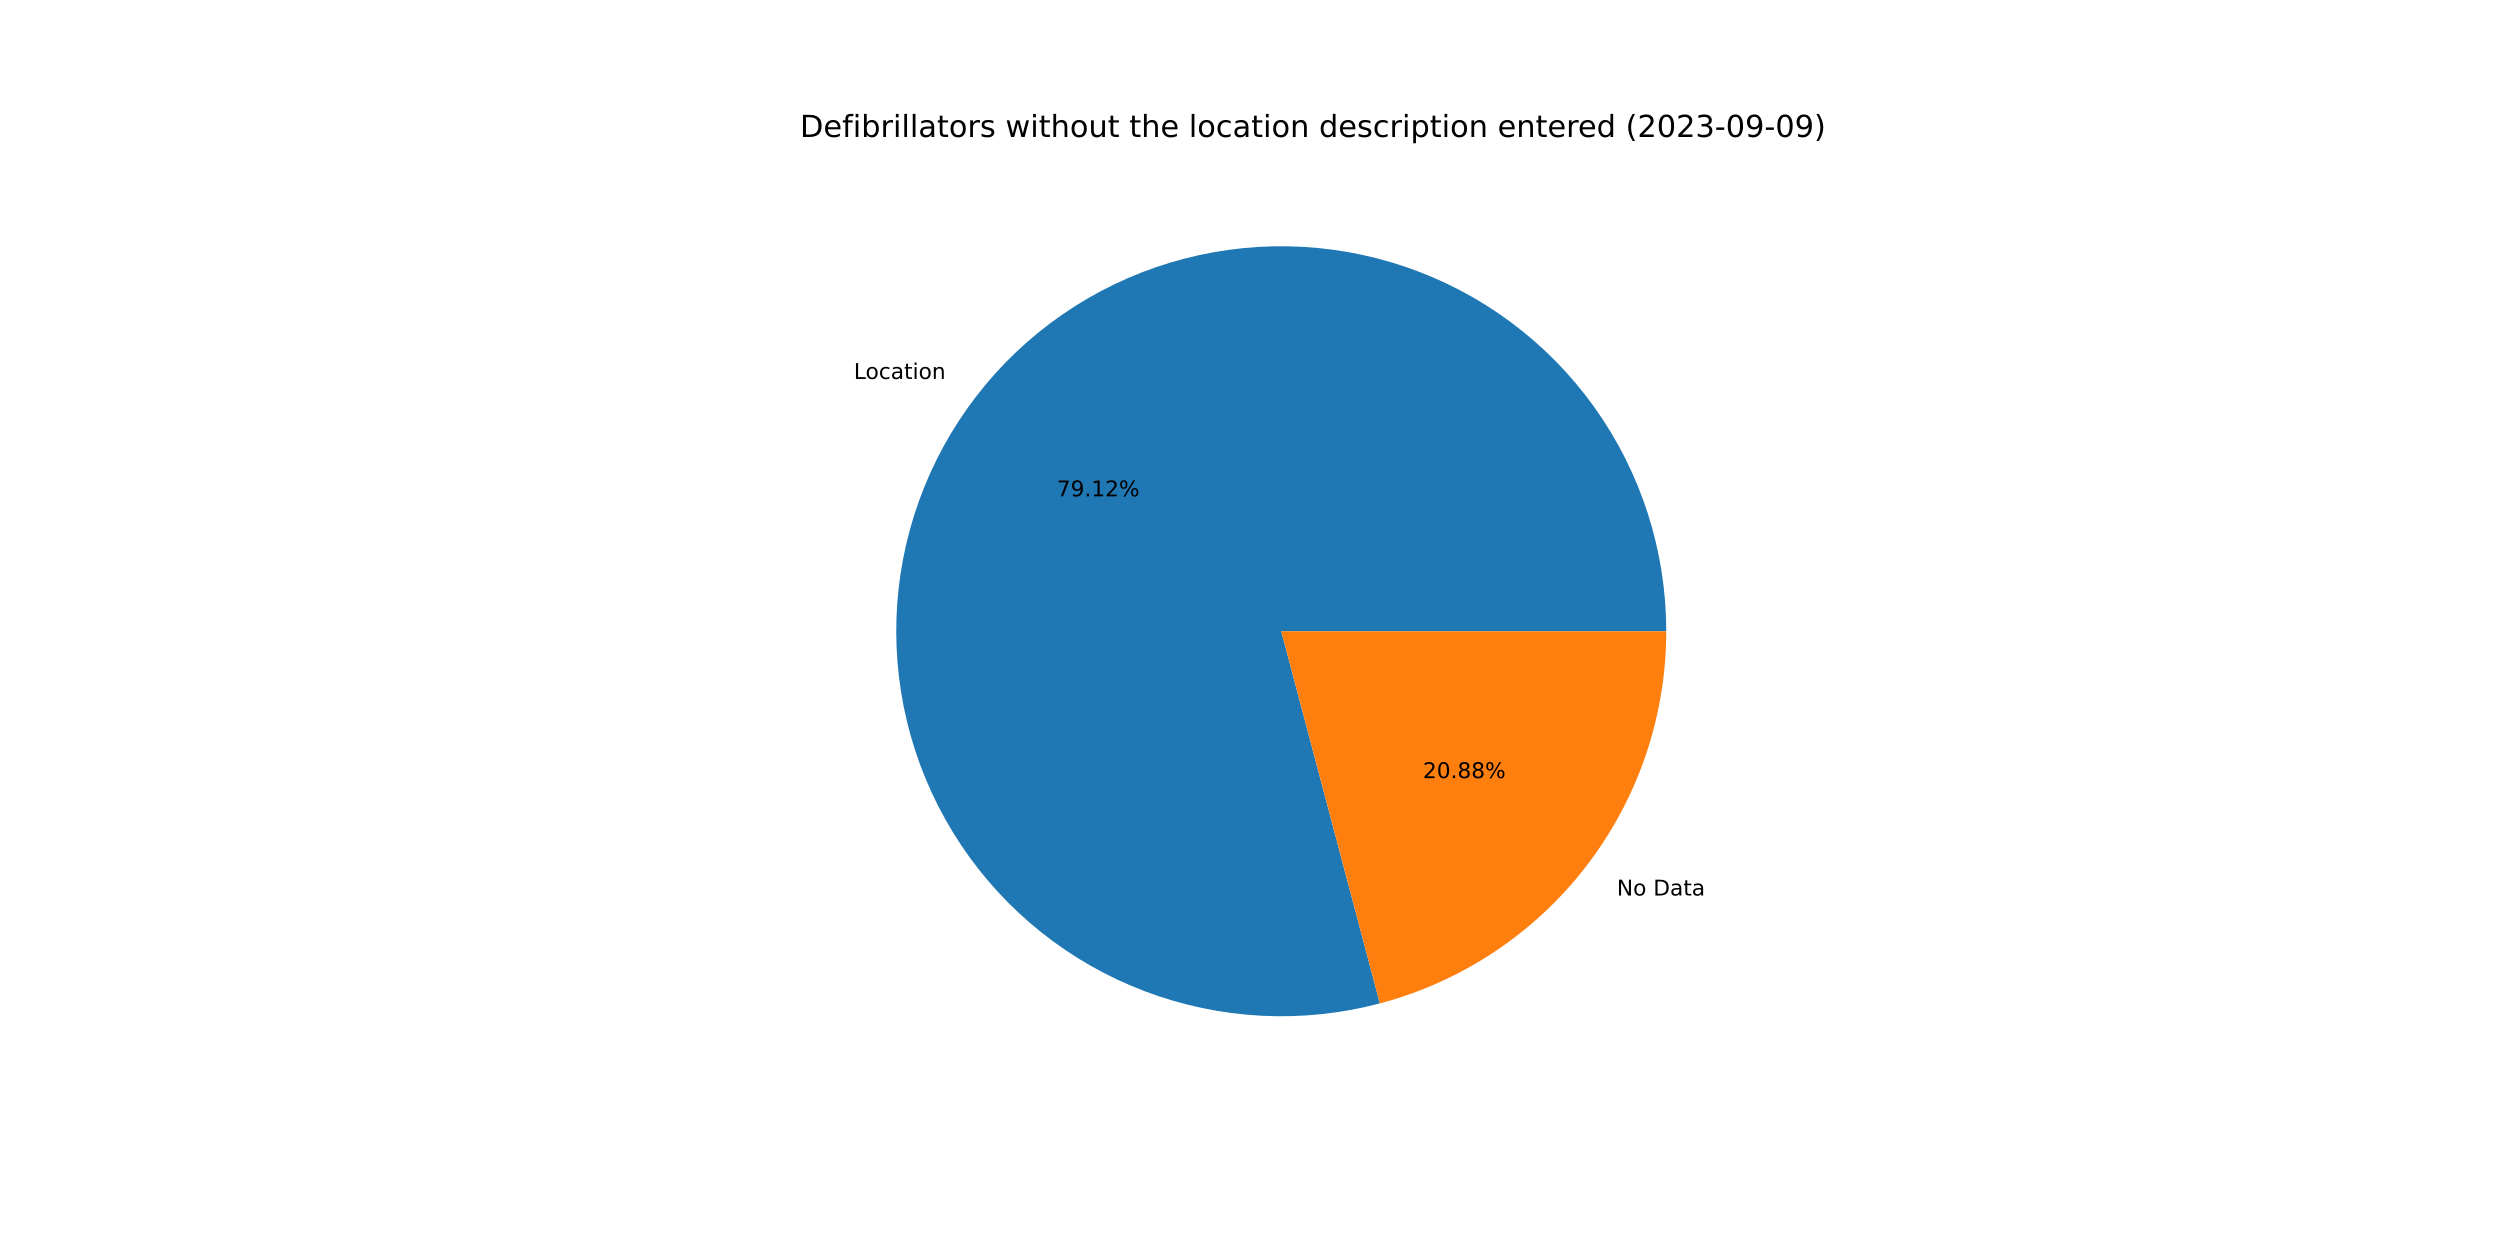
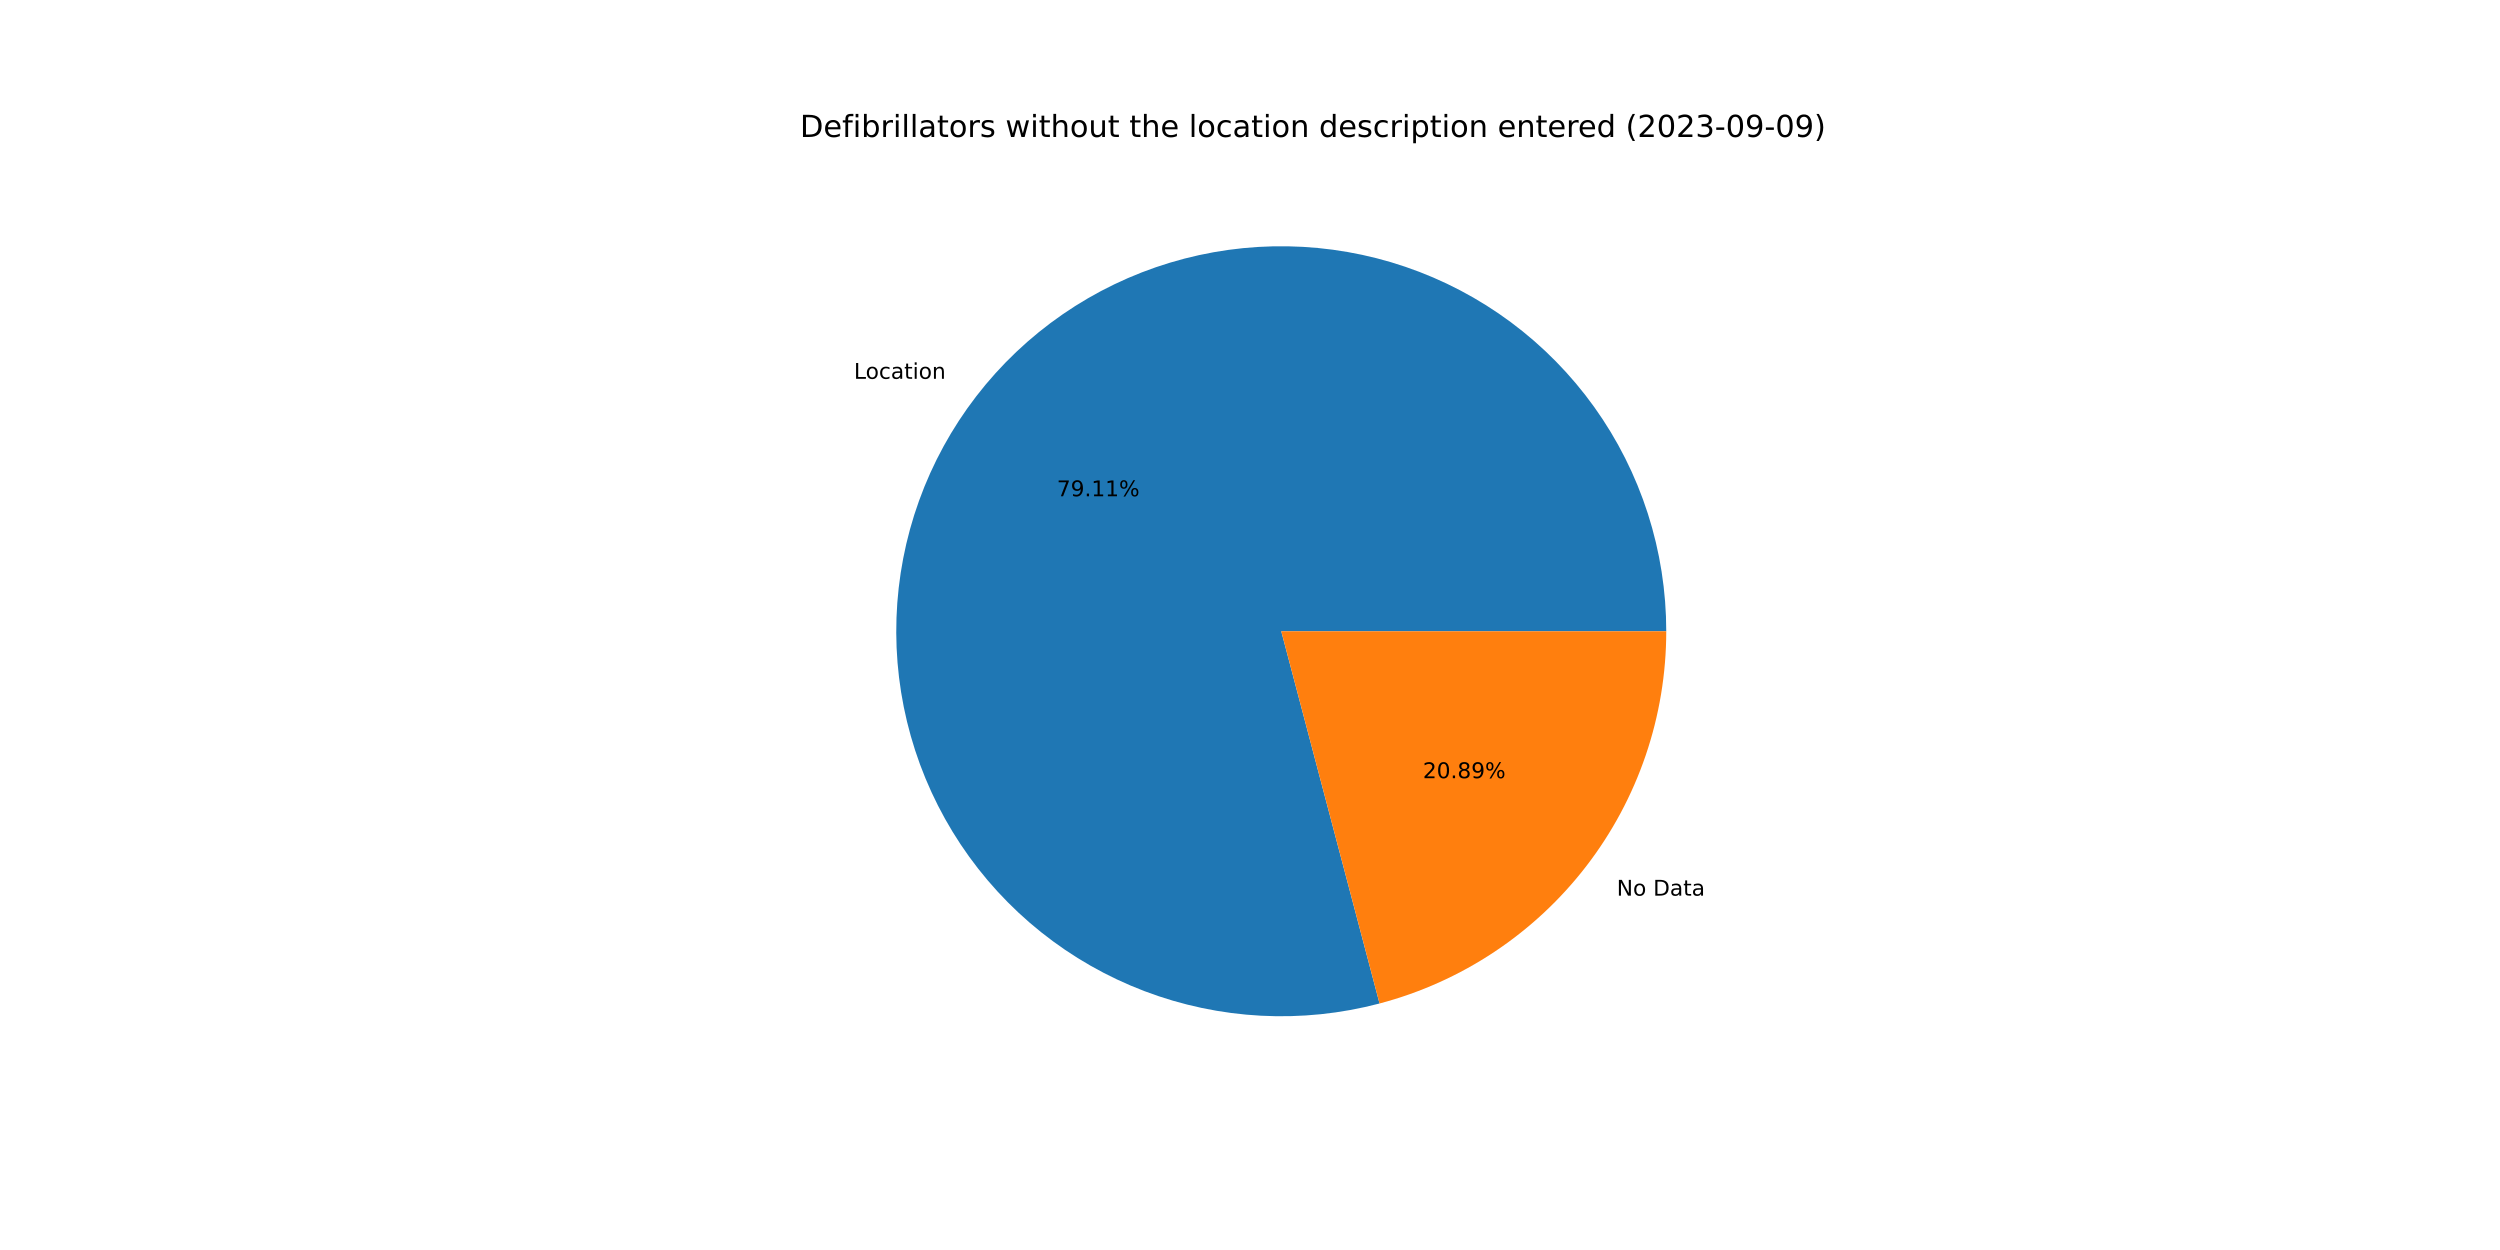
<svg xmlns="http://www.w3.org/2000/svg" xmlns:xlink="http://www.w3.org/1999/xlink" width="1152pt" height="576pt" viewBox="0 0 1152 576" version="1.1">
  <defs>
    <style type="text/css">*{stroke-linejoin: round; stroke-linecap: butt}</style>
  </defs>
  <g id="figure_1">
    <g id="patch_1">
      <path d="M 0 576  L 1152 576  L 1152 0  L 0 0  z " style="fill: #ffffff" />
    </g>
    <g id="axes_1">
      <g id="patch_2">
-         <path d="M 767.808 290.88  C 767.808 272.469 764.942 254.17 759.313 236.64  C 753.684 219.11 745.361 202.564 734.642 187.594  C 723.923 172.625 710.939 159.415 696.157 148.44  C 681.375 137.465 664.974 128.857 647.544 122.927  C 630.114 116.997 611.867 113.816 593.458 113.498  C 575.05 113.181 556.704 115.731 539.08 121.057  C 521.456 126.383 504.768 134.42 489.616 144.879  C 474.465 155.338 461.033 168.093 449.805 182.683  C 438.576 197.274 429.687 213.524 423.457 230.849  C 417.227 248.174 413.732 266.364 413.097 284.764  C 412.463 303.164 414.696 321.552 419.718 339.265  C 424.739 356.978 432.487 373.802 442.683 389.132  C 452.88 404.462 465.401 418.111 479.796 429.589  C 494.191 441.068 510.285 450.236 527.5 456.763  C 544.715 463.291 562.842 467.099 581.229 468.051  C 599.615 469.003 618.038 467.086 635.835 462.371  L 590.4 290.88  L 767.808 290.88  z " style="fill: #1f77b4" />
+         <path d="M 767.808 290.88  C 767.808 272.472 764.943 254.176 759.316 236.649  C 753.689 219.122 745.368 202.577 734.653 187.609  C 723.937 172.642 710.957 159.432 696.179 148.457  C 681.401 137.481 665.005 128.872 647.579 122.939  C 630.153 117.006 611.91 113.821 593.505 113.499  C 575.099 113.177 556.756 115.721 539.133 121.041  C 521.51 126.36 504.823 134.391 489.67 144.842  C 474.517 155.294 461.082 168.041 449.85 182.625  C 438.617 197.208 429.722 213.452 423.485 230.771  C 417.248 248.09 413.745 266.275 413.101 284.672  C 412.457 303.069 414.68 321.454 419.69 339.167  C 424.7 356.88 432.437 373.706 442.622 389.039  C 452.807 404.373 465.317 418.028 479.702 429.515  C 494.087 441.001 510.172 450.178 527.379 456.717  C 544.587 463.256 562.708 467.078 581.09 468.044  C 599.473 469.01 617.894 467.109 635.692 462.409  L 590.4 290.88  L 767.808 290.88  z " style="fill: #1f77b4" />
      </g>
      <g id="patch_3">
-         <path d="M 635.835 462.371  C 673.662 452.349 707.13 430.088 730.995 399.077  C 754.861 368.065 767.808 330.012 767.808 290.88  L 590.4 290.88  L 635.835 462.371  z " style="fill: #ff7f0e" />
+         <path d="M 635.692 462.409  C 673.552 452.412 707.057 430.157 730.95 399.135  C 754.844 368.113 767.808 330.037 767.808 290.88  L 590.4 290.88  L 635.692 462.409  z " style="fill: #ff7f0e" />
      </g>
      <g id="matplotlib.axis_1" />
      <g id="matplotlib.axis_2" />
      <g id="text_1">
-         <g transform="translate(393.4481 174.6231)scale(0.1 -0.1)">
+         <g transform="translate(393.4977 174.5587)scale(0.1 -0.1)">
          <defs>
            <path id="DejaVuSans-4c" d="M 628 4666  L 1259 4666  L 1259 531  L 3531 531  L 3531 0  L 628 0  L 628 4666  z " transform="scale(0.015625)" />
            <path id="DejaVuSans-6f" d="M 1959 3097  Q 1497 3097 1228 2736  Q 959 2375 959 1747  Q 959 1119 1226 758  Q 1494 397 1959 397  Q 2419 397 2687 759  Q 2956 1122 2956 1747  Q 2956 2369 2687 2733  Q 2419 3097 1959 3097  z M 1959 3584  Q 2709 3584 3137 3096  Q 3566 2609 3566 1747  Q 3566 888 3137 398  Q 2709 -91 1959 -91  Q 1206 -91 779 398  Q 353 888 353 1747  Q 353 2609 779 3096  Q 1206 3584 1959 3584  z " transform="scale(0.015625)" />
            <path id="DejaVuSans-63" d="M 3122 3366  L 3122 2828  Q 2878 2963 2633 3030  Q 2388 3097 2138 3097  Q 1578 3097 1268 2742  Q 959 2388 959 1747  Q 959 1106 1268 751  Q 1578 397 2138 397  Q 2388 397 2633 464  Q 2878 531 3122 666  L 3122 134  Q 2881 22 2623 -34  Q 2366 -91 2075 -91  Q 1284 -91 818 406  Q 353 903 353 1747  Q 353 2603 823 3093  Q 1294 3584 2113 3584  Q 2378 3584 2631 3529  Q 2884 3475 3122 3366  z " transform="scale(0.015625)" />
            <path id="DejaVuSans-61" d="M 2194 1759  Q 1497 1759 1228 1600  Q 959 1441 959 1056  Q 959 750 1161 570  Q 1363 391 1709 391  Q 2188 391 2477 730  Q 2766 1069 2766 1631  L 2766 1759  L 2194 1759  z M 3341 1997  L 3341 0  L 2766 0  L 2766 531  Q 2569 213 2275 61  Q 1981 -91 1556 -91  Q 1019 -91 701 211  Q 384 513 384 1019  Q 384 1609 779 1909  Q 1175 2209 1959 2209  L 2766 2209  L 2766 2266  Q 2766 2663 2505 2880  Q 2244 3097 1772 3097  Q 1472 3097 1187 3025  Q 903 2953 641 2809  L 641 3341  Q 956 3463 1253 3523  Q 1550 3584 1831 3584  Q 2591 3584 2966 3190  Q 3341 2797 3341 1997  z " transform="scale(0.015625)" />
            <path id="DejaVuSans-74" d="M 1172 4494  L 1172 3500  L 2356 3500  L 2356 3053  L 1172 3053  L 1172 1153  Q 1172 725 1289 603  Q 1406 481 1766 481  L 2356 481  L 2356 0  L 1766 0  Q 1100 0 847 248  Q 594 497 594 1153  L 594 3053  L 172 3053  L 172 3500  L 594 3500  L 594 4494  L 1172 4494  z " transform="scale(0.015625)" />
            <path id="DejaVuSans-69" d="M 603 3500  L 1178 3500  L 1178 0  L 603 0  L 603 3500  z M 603 4863  L 1178 4863  L 1178 4134  L 603 4134  L 603 4863  z " transform="scale(0.015625)" />
            <path id="DejaVuSans-6e" d="M 3513 2113  L 3513 0  L 2938 0  L 2938 2094  Q 2938 2591 2744 2837  Q 2550 3084 2163 3084  Q 1697 3084 1428 2787  Q 1159 2491 1159 1978  L 1159 0  L 581 0  L 581 3500  L 1159 3500  L 1159 2956  Q 1366 3272 1645 3428  Q 1925 3584 2291 3584  Q 2894 3584 3203 3211  Q 3513 2838 3513 2113  z " transform="scale(0.015625)" />
          </defs>
          <use xlink:href="#DejaVuSans-4c" />
          <use xlink:href="#DejaVuSans-6f" x="53.963" />
          <use xlink:href="#DejaVuSans-63" x="115.145" />
          <use xlink:href="#DejaVuSans-61" x="170.125" />
          <use xlink:href="#DejaVuSans-74" x="231.404" />
          <use xlink:href="#DejaVuSans-69" x="270.613" />
          <use xlink:href="#DejaVuSans-6f" x="298.396" />
          <use xlink:href="#DejaVuSans-6e" x="359.578" />
        </g>
      </g>
      <g id="text_2">
-         <g transform="translate(486.9779 228.7214)scale(0.1 -0.1)">
+         <g transform="translate(487.0049 228.6863)scale(0.1 -0.1)">
          <defs>
            <path id="DejaVuSans-37" d="M 525 4666  L 3525 4666  L 3525 4397  L 1831 0  L 1172 0  L 2766 4134  L 525 4134  L 525 4666  z " transform="scale(0.015625)" />
            <path id="DejaVuSans-39" d="M 703 97  L 703 672  Q 941 559 1184 500  Q 1428 441 1663 441  Q 2288 441 2617 861  Q 2947 1281 2994 2138  Q 2813 1869 2534 1725  Q 2256 1581 1919 1581  Q 1219 1581 811 2004  Q 403 2428 403 3163  Q 403 3881 828 4315  Q 1253 4750 1959 4750  Q 2769 4750 3195 4129  Q 3622 3509 3622 2328  Q 3622 1225 3098 567  Q 2575 -91 1691 -91  Q 1453 -91 1209 -44  Q 966 3 703 97  z M 1959 2075  Q 2384 2075 2632 2365  Q 2881 2656 2881 3163  Q 2881 3666 2632 3958  Q 2384 4250 1959 4250  Q 1534 4250 1286 3958  Q 1038 3666 1038 3163  Q 1038 2656 1286 2365  Q 1534 2075 1959 2075  z " transform="scale(0.015625)" />
            <path id="DejaVuSans-2e" d="M 684 794  L 1344 794  L 1344 0  L 684 0  L 684 794  z " transform="scale(0.015625)" />
            <path id="DejaVuSans-31" d="M 794 531  L 1825 531  L 1825 4091  L 703 3866  L 703 4441  L 1819 4666  L 2450 4666  L 2450 531  L 3481 531  L 3481 0  L 794 0  L 794 531  z " transform="scale(0.015625)" />
-             <path id="DejaVuSans-32" d="M 1228 531  L 3431 531  L 3431 0  L 469 0  L 469 531  Q 828 903 1448 1529  Q 2069 2156 2228 2338  Q 2531 2678 2651 2914  Q 2772 3150 2772 3378  Q 2772 3750 2511 3984  Q 2250 4219 1831 4219  Q 1534 4219 1204 4116  Q 875 4013 500 3803  L 500 4441  Q 881 4594 1212 4672  Q 1544 4750 1819 4750  Q 2544 4750 2975 4387  Q 3406 4025 3406 3419  Q 3406 3131 3298 2873  Q 3191 2616 2906 2266  Q 2828 2175 2409 1742  Q 1991 1309 1228 531  z " transform="scale(0.015625)" />
            <path id="DejaVuSans-25" d="M 4653 2053  Q 4381 2053 4226 1822  Q 4072 1591 4072 1178  Q 4072 772 4226 539  Q 4381 306 4653 306  Q 4919 306 5073 539  Q 5228 772 5228 1178  Q 5228 1588 5073 1820  Q 4919 2053 4653 2053  z M 4653 2450  Q 5147 2450 5437 2106  Q 5728 1763 5728 1178  Q 5728 594 5436 251  Q 5144 -91 4653 -91  Q 4153 -91 3862 251  Q 3572 594 3572 1178  Q 3572 1766 3864 2108  Q 4156 2450 4653 2450  z M 1428 4353  Q 1159 4353 1004 4120  Q 850 3888 850 3481  Q 850 3069 1003 2837  Q 1156 2606 1428 2606  Q 1700 2606 1854 2837  Q 2009 3069 2009 3481  Q 2009 3884 1853 4118  Q 1697 4353 1428 4353  z M 4250 4750  L 4750 4750  L 1831 -91  L 1331 -91  L 4250 4750  z M 1428 4750  Q 1922 4750 2215 4408  Q 2509 4066 2509 3481  Q 2509 2891 2217 2550  Q 1925 2209 1428 2209  Q 931 2209 642 2551  Q 353 2894 353 3481  Q 353 4063 643 4406  Q 934 4750 1428 4750  z " transform="scale(0.015625)" />
          </defs>
          <use xlink:href="#DejaVuSans-37" />
          <use xlink:href="#DejaVuSans-39" x="63.623" />
          <use xlink:href="#DejaVuSans-2e" x="127.246" />
          <use xlink:href="#DejaVuSans-31" x="159.033" />
-           <use xlink:href="#DejaVuSans-32" x="222.656" />
+           <use xlink:href="#DejaVuSans-31" x="222.656" />
          <use xlink:href="#DejaVuSans-25" x="286.279" />
        </g>
      </g>
      <g id="text_3">
-         <g transform="translate(745.055 412.6557)scale(0.1 -0.1)">
+         <g transform="translate(745.0054 412.7201)scale(0.1 -0.1)">
          <defs>
            <path id="DejaVuSans-4e" d="M 628 4666  L 1478 4666  L 3547 763  L 3547 4666  L 4159 4666  L 4159 0  L 3309 0  L 1241 3903  L 1241 0  L 628 0  L 628 4666  z " transform="scale(0.015625)" />
            <path id="DejaVuSans-20" transform="scale(0.015625)" />
            <path id="DejaVuSans-44" d="M 1259 4147  L 1259 519  L 2022 519  Q 2988 519 3436 956  Q 3884 1394 3884 2338  Q 3884 3275 3436 3711  Q 2988 4147 2022 4147  L 1259 4147  z M 628 4666  L 1925 4666  Q 3281 4666 3915 4102  Q 4550 3538 4550 2338  Q 4550 1131 3912 565  Q 3275 0 1925 0  L 628 0  L 628 4666  z " transform="scale(0.015625)" />
          </defs>
          <use xlink:href="#DejaVuSans-4e" />
          <use xlink:href="#DejaVuSans-6f" x="74.805" />
          <use xlink:href="#DejaVuSans-20" x="135.986" />
          <use xlink:href="#DejaVuSans-44" x="167.773" />
          <use xlink:href="#DejaVuSans-61" x="244.775" />
          <use xlink:href="#DejaVuSans-74" x="306.055" />
          <use xlink:href="#DejaVuSans-61" x="345.264" />
        </g>
      </g>
      <g id="text_4">
-         <g transform="translate(655.6924 358.5573)scale(0.1 -0.1)">
+         <g transform="translate(655.6654 358.5925)scale(0.1 -0.1)">
          <defs>
+             <path id="DejaVuSans-32" d="M 1228 531  L 3431 531  L 3431 0  L 469 0  L 469 531  Q 828 903 1448 1529  Q 2069 2156 2228 2338  Q 2531 2678 2651 2914  Q 2772 3150 2772 3378  Q 2772 3750 2511 3984  Q 2250 4219 1831 4219  Q 1534 4219 1204 4116  Q 875 4013 500 3803  L 500 4441  Q 881 4594 1212 4672  Q 1544 4750 1819 4750  Q 2544 4750 2975 4387  Q 3406 4025 3406 3419  Q 3406 3131 3298 2873  Q 3191 2616 2906 2266  Q 2828 2175 2409 1742  Q 1991 1309 1228 531  z " transform="scale(0.015625)" />
            <path id="DejaVuSans-30" d="M 2034 4250  Q 1547 4250 1301 3770  Q 1056 3291 1056 2328  Q 1056 1369 1301 889  Q 1547 409 2034 409  Q 2525 409 2770 889  Q 3016 1369 3016 2328  Q 3016 3291 2770 3770  Q 2525 4250 2034 4250  z M 2034 4750  Q 2819 4750 3233 4129  Q 3647 3509 3647 2328  Q 3647 1150 3233 529  Q 2819 -91 2034 -91  Q 1250 -91 836 529  Q 422 1150 422 2328  Q 422 3509 836 4129  Q 1250 4750 2034 4750  z " transform="scale(0.015625)" />
            <path id="DejaVuSans-38" d="M 2034 2216  Q 1584 2216 1326 1975  Q 1069 1734 1069 1313  Q 1069 891 1326 650  Q 1584 409 2034 409  Q 2484 409 2743 651  Q 3003 894 3003 1313  Q 3003 1734 2745 1975  Q 2488 2216 2034 2216  z M 1403 2484  Q 997 2584 770 2862  Q 544 3141 544 3541  Q 544 4100 942 4425  Q 1341 4750 2034 4750  Q 2731 4750 3128 4425  Q 3525 4100 3525 3541  Q 3525 3141 3298 2862  Q 3072 2584 2669 2484  Q 3125 2378 3379 2068  Q 3634 1759 3634 1313  Q 3634 634 3220 271  Q 2806 -91 2034 -91  Q 1263 -91 848 271  Q 434 634 434 1313  Q 434 1759 690 2068  Q 947 2378 1403 2484  z M 1172 3481  Q 1172 3119 1398 2916  Q 1625 2713 2034 2713  Q 2441 2713 2670 2916  Q 2900 3119 2900 3481  Q 2900 3844 2670 4047  Q 2441 4250 2034 4250  Q 1625 4250 1398 4047  Q 1172 3844 1172 3481  z " transform="scale(0.015625)" />
          </defs>
          <use xlink:href="#DejaVuSans-32" />
          <use xlink:href="#DejaVuSans-30" x="63.623" />
          <use xlink:href="#DejaVuSans-2e" x="127.246" />
          <use xlink:href="#DejaVuSans-38" x="159.033" />
-           <use xlink:href="#DejaVuSans-38" x="222.656" />
+           <use xlink:href="#DejaVuSans-39" x="222.656" />
          <use xlink:href="#DejaVuSans-25" x="286.279" />
        </g>
      </g>
      <g id="text_5">
        <g transform="translate(368.64 63.12)scale(0.14 -0.14)">
          <defs>
            <path id="DejaVuSans-65" d="M 3597 1894  L 3597 1613  L 953 1613  Q 991 1019 1311 708  Q 1631 397 2203 397  Q 2534 397 2845 478  Q 3156 559 3463 722  L 3463 178  Q 3153 47 2828 -22  Q 2503 -91 2169 -91  Q 1331 -91 842 396  Q 353 884 353 1716  Q 353 2575 817 3079  Q 1281 3584 2069 3584  Q 2775 3584 3186 3129  Q 3597 2675 3597 1894  z M 3022 2063  Q 3016 2534 2758 2815  Q 2500 3097 2075 3097  Q 1594 3097 1305 2825  Q 1016 2553 972 2059  L 3022 2063  z " transform="scale(0.015625)" />
            <path id="DejaVuSans-66" d="M 2375 4863  L 2375 4384  L 1825 4384  Q 1516 4384 1395 4259  Q 1275 4134 1275 3809  L 1275 3500  L 2222 3500  L 2222 3053  L 1275 3053  L 1275 0  L 697 0  L 697 3053  L 147 3053  L 147 3500  L 697 3500  L 697 3744  Q 697 4328 969 4595  Q 1241 4863 1831 4863  L 2375 4863  z " transform="scale(0.015625)" />
            <path id="DejaVuSans-62" d="M 3116 1747  Q 3116 2381 2855 2742  Q 2594 3103 2138 3103  Q 1681 3103 1420 2742  Q 1159 2381 1159 1747  Q 1159 1113 1420 752  Q 1681 391 2138 391  Q 2594 391 2855 752  Q 3116 1113 3116 1747  z M 1159 2969  Q 1341 3281 1617 3432  Q 1894 3584 2278 3584  Q 2916 3584 3314 3078  Q 3713 2572 3713 1747  Q 3713 922 3314 415  Q 2916 -91 2278 -91  Q 1894 -91 1617 61  Q 1341 213 1159 525  L 1159 0  L 581 0  L 581 4863  L 1159 4863  L 1159 2969  z " transform="scale(0.015625)" />
            <path id="DejaVuSans-72" d="M 2631 2963  Q 2534 3019 2420 3045  Q 2306 3072 2169 3072  Q 1681 3072 1420 2755  Q 1159 2438 1159 1844  L 1159 0  L 581 0  L 581 3500  L 1159 3500  L 1159 2956  Q 1341 3275 1631 3429  Q 1922 3584 2338 3584  Q 2397 3584 2469 3576  Q 2541 3569 2628 3553  L 2631 2963  z " transform="scale(0.015625)" />
            <path id="DejaVuSans-6c" d="M 603 4863  L 1178 4863  L 1178 0  L 603 0  L 603 4863  z " transform="scale(0.015625)" />
            <path id="DejaVuSans-73" d="M 2834 3397  L 2834 2853  Q 2591 2978 2328 3040  Q 2066 3103 1784 3103  Q 1356 3103 1142 2972  Q 928 2841 928 2578  Q 928 2378 1081 2264  Q 1234 2150 1697 2047  L 1894 2003  Q 2506 1872 2764 1633  Q 3022 1394 3022 966  Q 3022 478 2636 193  Q 2250 -91 1575 -91  Q 1294 -91 989 -36  Q 684 19 347 128  L 347 722  Q 666 556 975 473  Q 1284 391 1588 391  Q 1994 391 2212 530  Q 2431 669 2431 922  Q 2431 1156 2273 1281  Q 2116 1406 1581 1522  L 1381 1569  Q 847 1681 609 1914  Q 372 2147 372 2553  Q 372 3047 722 3315  Q 1072 3584 1716 3584  Q 2034 3584 2315 3537  Q 2597 3491 2834 3397  z " transform="scale(0.015625)" />
            <path id="DejaVuSans-77" d="M 269 3500  L 844 3500  L 1563 769  L 2278 3500  L 2956 3500  L 3675 769  L 4391 3500  L 4966 3500  L 4050 0  L 3372 0  L 2619 2869  L 1863 0  L 1184 0  L 269 3500  z " transform="scale(0.015625)" />
            <path id="DejaVuSans-68" d="M 3513 2113  L 3513 0  L 2938 0  L 2938 2094  Q 2938 2591 2744 2837  Q 2550 3084 2163 3084  Q 1697 3084 1428 2787  Q 1159 2491 1159 1978  L 1159 0  L 581 0  L 581 4863  L 1159 4863  L 1159 2956  Q 1366 3272 1645 3428  Q 1925 3584 2291 3584  Q 2894 3584 3203 3211  Q 3513 2838 3513 2113  z " transform="scale(0.015625)" />
            <path id="DejaVuSans-75" d="M 544 1381  L 544 3500  L 1119 3500  L 1119 1403  Q 1119 906 1312 657  Q 1506 409 1894 409  Q 2359 409 2629 706  Q 2900 1003 2900 1516  L 2900 3500  L 3475 3500  L 3475 0  L 2900 0  L 2900 538  Q 2691 219 2414 64  Q 2138 -91 1772 -91  Q 1169 -91 856 284  Q 544 659 544 1381  z M 1991 3584  L 1991 3584  z " transform="scale(0.015625)" />
            <path id="DejaVuSans-64" d="M 2906 2969  L 2906 4863  L 3481 4863  L 3481 0  L 2906 0  L 2906 525  Q 2725 213 2448 61  Q 2172 -91 1784 -91  Q 1150 -91 751 415  Q 353 922 353 1747  Q 353 2572 751 3078  Q 1150 3584 1784 3584  Q 2172 3584 2448 3432  Q 2725 3281 2906 2969  z M 947 1747  Q 947 1113 1208 752  Q 1469 391 1925 391  Q 2381 391 2643 752  Q 2906 1113 2906 1747  Q 2906 2381 2643 2742  Q 2381 3103 1925 3103  Q 1469 3103 1208 2742  Q 947 2381 947 1747  z " transform="scale(0.015625)" />
            <path id="DejaVuSans-70" d="M 1159 525  L 1159 -1331  L 581 -1331  L 581 3500  L 1159 3500  L 1159 2969  Q 1341 3281 1617 3432  Q 1894 3584 2278 3584  Q 2916 3584 3314 3078  Q 3713 2572 3713 1747  Q 3713 922 3314 415  Q 2916 -91 2278 -91  Q 1894 -91 1617 61  Q 1341 213 1159 525  z M 3116 1747  Q 3116 2381 2855 2742  Q 2594 3103 2138 3103  Q 1681 3103 1420 2742  Q 1159 2381 1159 1747  Q 1159 1113 1420 752  Q 1681 391 2138 391  Q 2594 391 2855 752  Q 3116 1113 3116 1747  z " transform="scale(0.015625)" />
            <path id="DejaVuSans-28" d="M 1984 4856  Q 1566 4138 1362 3434  Q 1159 2731 1159 2009  Q 1159 1288 1364 580  Q 1569 -128 1984 -844  L 1484 -844  Q 1016 -109 783 600  Q 550 1309 550 2009  Q 550 2706 781 3412  Q 1013 4119 1484 4856  L 1984 4856  z " transform="scale(0.015625)" />
            <path id="DejaVuSans-33" d="M 2597 2516  Q 3050 2419 3304 2112  Q 3559 1806 3559 1356  Q 3559 666 3084 287  Q 2609 -91 1734 -91  Q 1441 -91 1130 -33  Q 819 25 488 141  L 488 750  Q 750 597 1062 519  Q 1375 441 1716 441  Q 2309 441 2620 675  Q 2931 909 2931 1356  Q 2931 1769 2642 2001  Q 2353 2234 1838 2234  L 1294 2234  L 1294 2753  L 1863 2753  Q 2328 2753 2575 2939  Q 2822 3125 2822 3475  Q 2822 3834 2567 4026  Q 2313 4219 1838 4219  Q 1578 4219 1281 4162  Q 984 4106 628 3988  L 628 4550  Q 988 4650 1302 4700  Q 1616 4750 1894 4750  Q 2613 4750 3031 4423  Q 3450 4097 3450 3541  Q 3450 3153 3228 2886  Q 3006 2619 2597 2516  z " transform="scale(0.015625)" />
            <path id="DejaVuSans-2d" d="M 313 2009  L 1997 2009  L 1997 1497  L 313 1497  L 313 2009  z " transform="scale(0.015625)" />
            <path id="DejaVuSans-29" d="M 513 4856  L 1013 4856  Q 1481 4119 1714 3412  Q 1947 2706 1947 2009  Q 1947 1309 1714 600  Q 1481 -109 1013 -844  L 513 -844  Q 928 -128 1133 580  Q 1338 1288 1338 2009  Q 1338 2731 1133 3434  Q 928 4138 513 4856  z " transform="scale(0.015625)" />
          </defs>
          <use xlink:href="#DejaVuSans-44" />
          <use xlink:href="#DejaVuSans-65" x="77.002" />
          <use xlink:href="#DejaVuSans-66" x="138.525" />
          <use xlink:href="#DejaVuSans-69" x="173.73" />
          <use xlink:href="#DejaVuSans-62" x="201.514" />
          <use xlink:href="#DejaVuSans-72" x="264.99" />
          <use xlink:href="#DejaVuSans-69" x="306.104" />
          <use xlink:href="#DejaVuSans-6c" x="333.887" />
          <use xlink:href="#DejaVuSans-6c" x="361.67" />
          <use xlink:href="#DejaVuSans-61" x="389.453" />
          <use xlink:href="#DejaVuSans-74" x="450.732" />
          <use xlink:href="#DejaVuSans-6f" x="489.941" />
          <use xlink:href="#DejaVuSans-72" x="551.123" />
          <use xlink:href="#DejaVuSans-73" x="592.236" />
          <use xlink:href="#DejaVuSans-20" x="644.336" />
          <use xlink:href="#DejaVuSans-77" x="676.123" />
          <use xlink:href="#DejaVuSans-69" x="757.91" />
          <use xlink:href="#DejaVuSans-74" x="785.693" />
          <use xlink:href="#DejaVuSans-68" x="824.902" />
          <use xlink:href="#DejaVuSans-6f" x="888.281" />
          <use xlink:href="#DejaVuSans-75" x="949.463" />
          <use xlink:href="#DejaVuSans-74" x="1012.842" />
          <use xlink:href="#DejaVuSans-20" x="1052.051" />
          <use xlink:href="#DejaVuSans-74" x="1083.838" />
          <use xlink:href="#DejaVuSans-68" x="1123.047" />
          <use xlink:href="#DejaVuSans-65" x="1186.426" />
          <use xlink:href="#DejaVuSans-20" x="1247.949" />
          <use xlink:href="#DejaVuSans-6c" x="1279.736" />
          <use xlink:href="#DejaVuSans-6f" x="1307.52" />
          <use xlink:href="#DejaVuSans-63" x="1368.701" />
          <use xlink:href="#DejaVuSans-61" x="1423.682" />
          <use xlink:href="#DejaVuSans-74" x="1484.961" />
          <use xlink:href="#DejaVuSans-69" x="1524.17" />
          <use xlink:href="#DejaVuSans-6f" x="1551.953" />
          <use xlink:href="#DejaVuSans-6e" x="1613.135" />
          <use xlink:href="#DejaVuSans-20" x="1676.514" />
          <use xlink:href="#DejaVuSans-64" x="1708.301" />
          <use xlink:href="#DejaVuSans-65" x="1771.777" />
          <use xlink:href="#DejaVuSans-73" x="1833.301" />
          <use xlink:href="#DejaVuSans-63" x="1885.4" />
          <use xlink:href="#DejaVuSans-72" x="1940.381" />
          <use xlink:href="#DejaVuSans-69" x="1981.494" />
          <use xlink:href="#DejaVuSans-70" x="2009.277" />
          <use xlink:href="#DejaVuSans-74" x="2072.754" />
          <use xlink:href="#DejaVuSans-69" x="2111.963" />
          <use xlink:href="#DejaVuSans-6f" x="2139.746" />
          <use xlink:href="#DejaVuSans-6e" x="2200.928" />
          <use xlink:href="#DejaVuSans-20" x="2264.307" />
          <use xlink:href="#DejaVuSans-65" x="2296.094" />
          <use xlink:href="#DejaVuSans-6e" x="2357.617" />
          <use xlink:href="#DejaVuSans-74" x="2420.996" />
          <use xlink:href="#DejaVuSans-65" x="2460.205" />
          <use xlink:href="#DejaVuSans-72" x="2521.729" />
          <use xlink:href="#DejaVuSans-65" x="2560.592" />
          <use xlink:href="#DejaVuSans-64" x="2622.115" />
          <use xlink:href="#DejaVuSans-20" x="2685.592" />
          <use xlink:href="#DejaVuSans-28" x="2717.379" />
          <use xlink:href="#DejaVuSans-32" x="2756.393" />
          <use xlink:href="#DejaVuSans-30" x="2820.016" />
          <use xlink:href="#DejaVuSans-32" x="2883.639" />
          <use xlink:href="#DejaVuSans-33" x="2947.262" />
          <use xlink:href="#DejaVuSans-2d" x="3010.885" />
          <use xlink:href="#DejaVuSans-30" x="3046.969" />
          <use xlink:href="#DejaVuSans-39" x="3110.592" />
          <use xlink:href="#DejaVuSans-2d" x="3174.215" />
          <use xlink:href="#DejaVuSans-30" x="3210.299" />
          <use xlink:href="#DejaVuSans-39" x="3273.922" />
          <use xlink:href="#DejaVuSans-29" x="3337.545" />
        </g>
      </g>
    </g>
  </g>
</svg>
